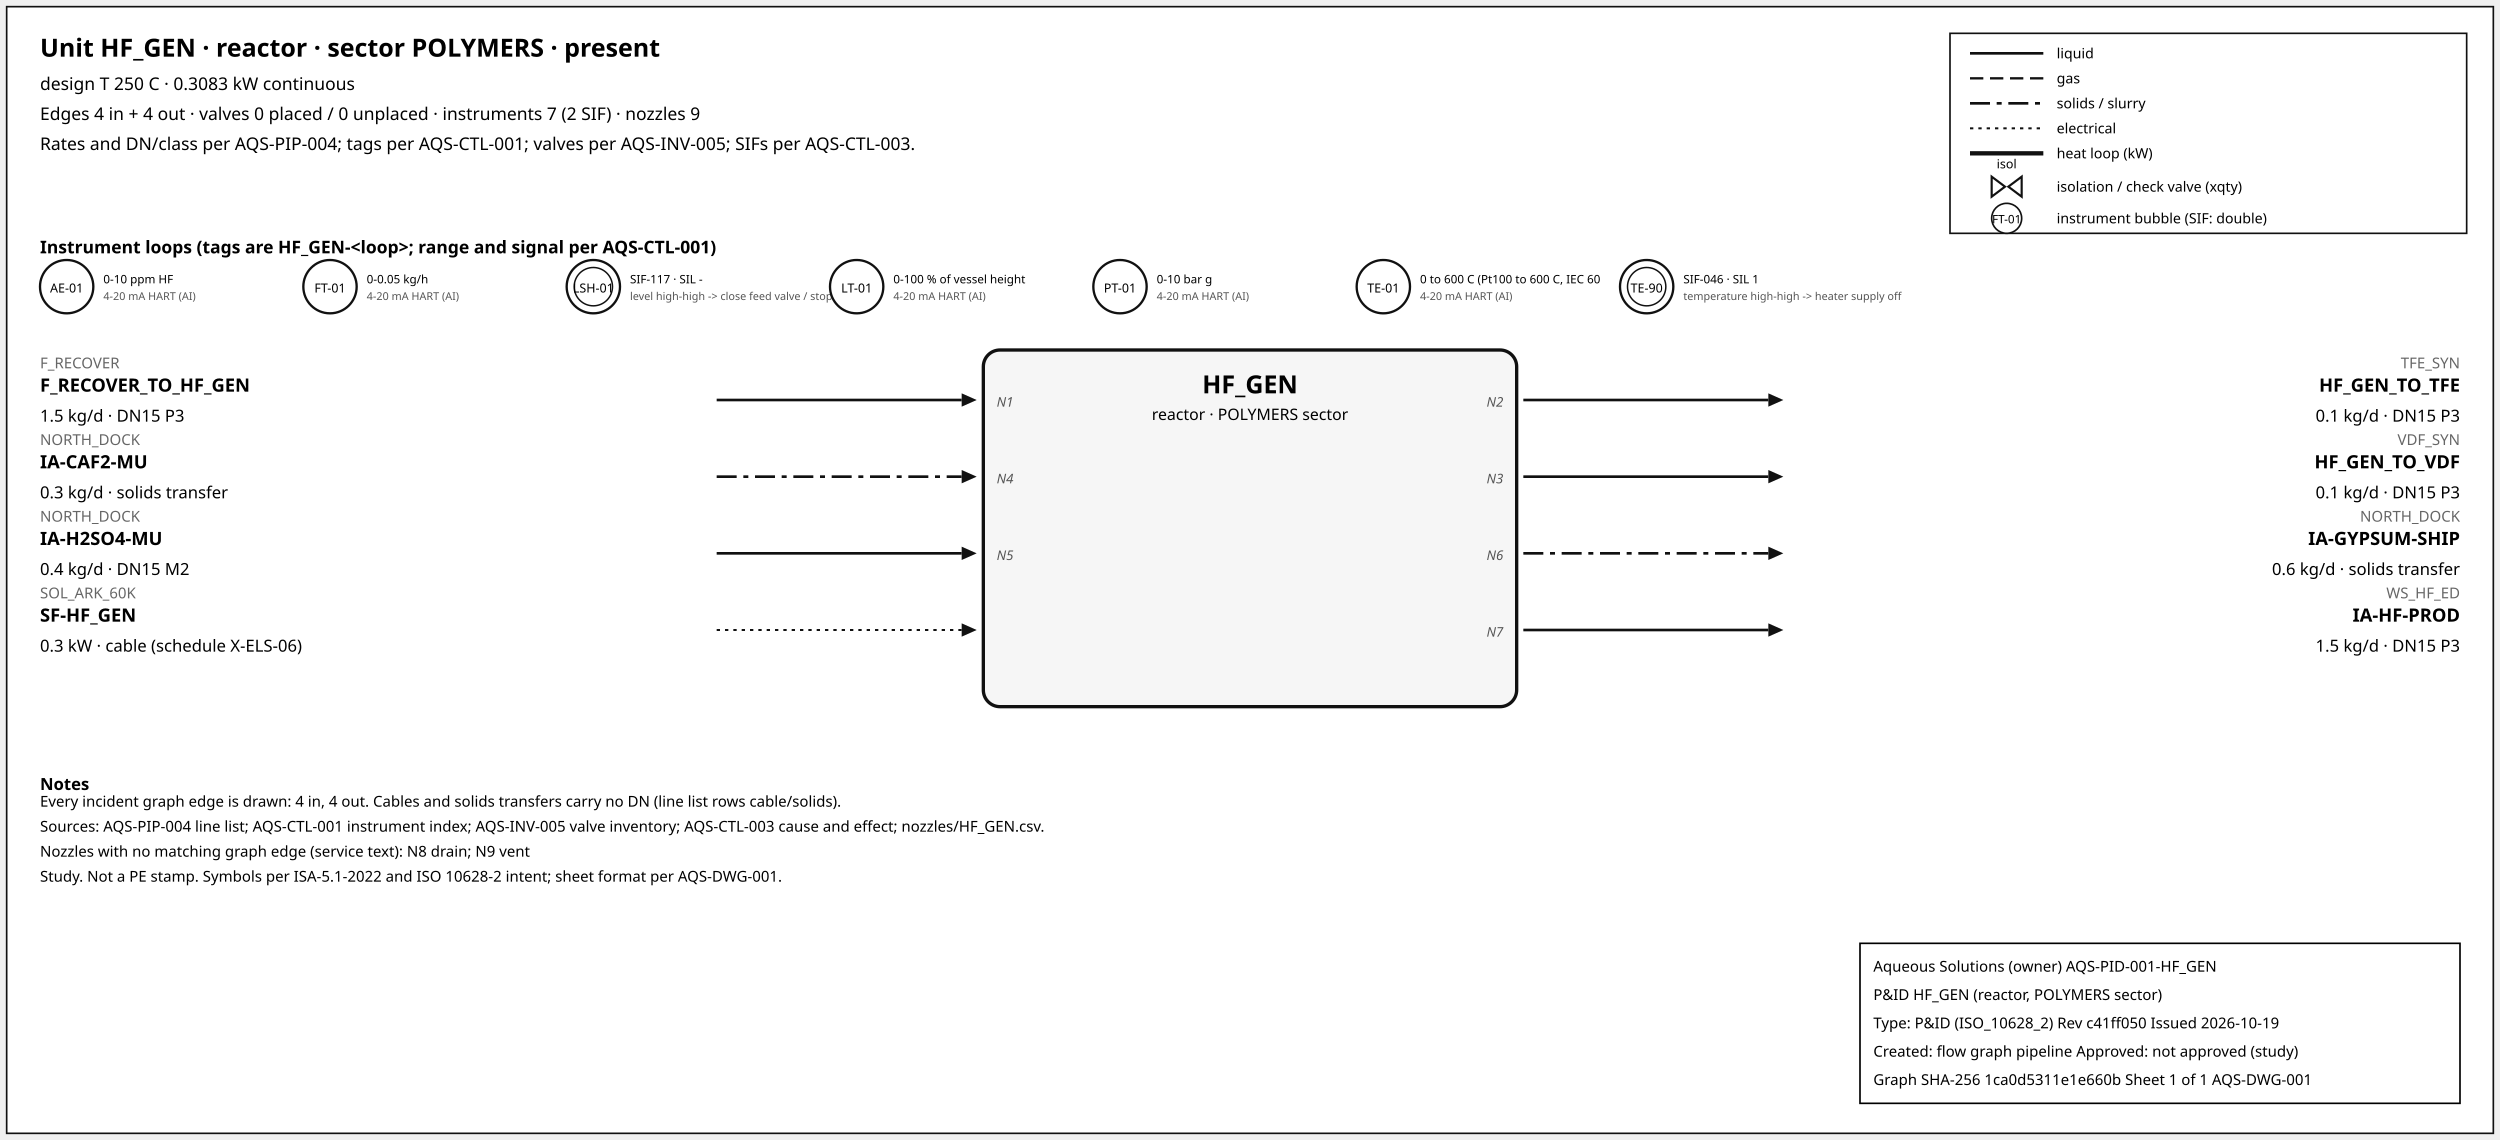
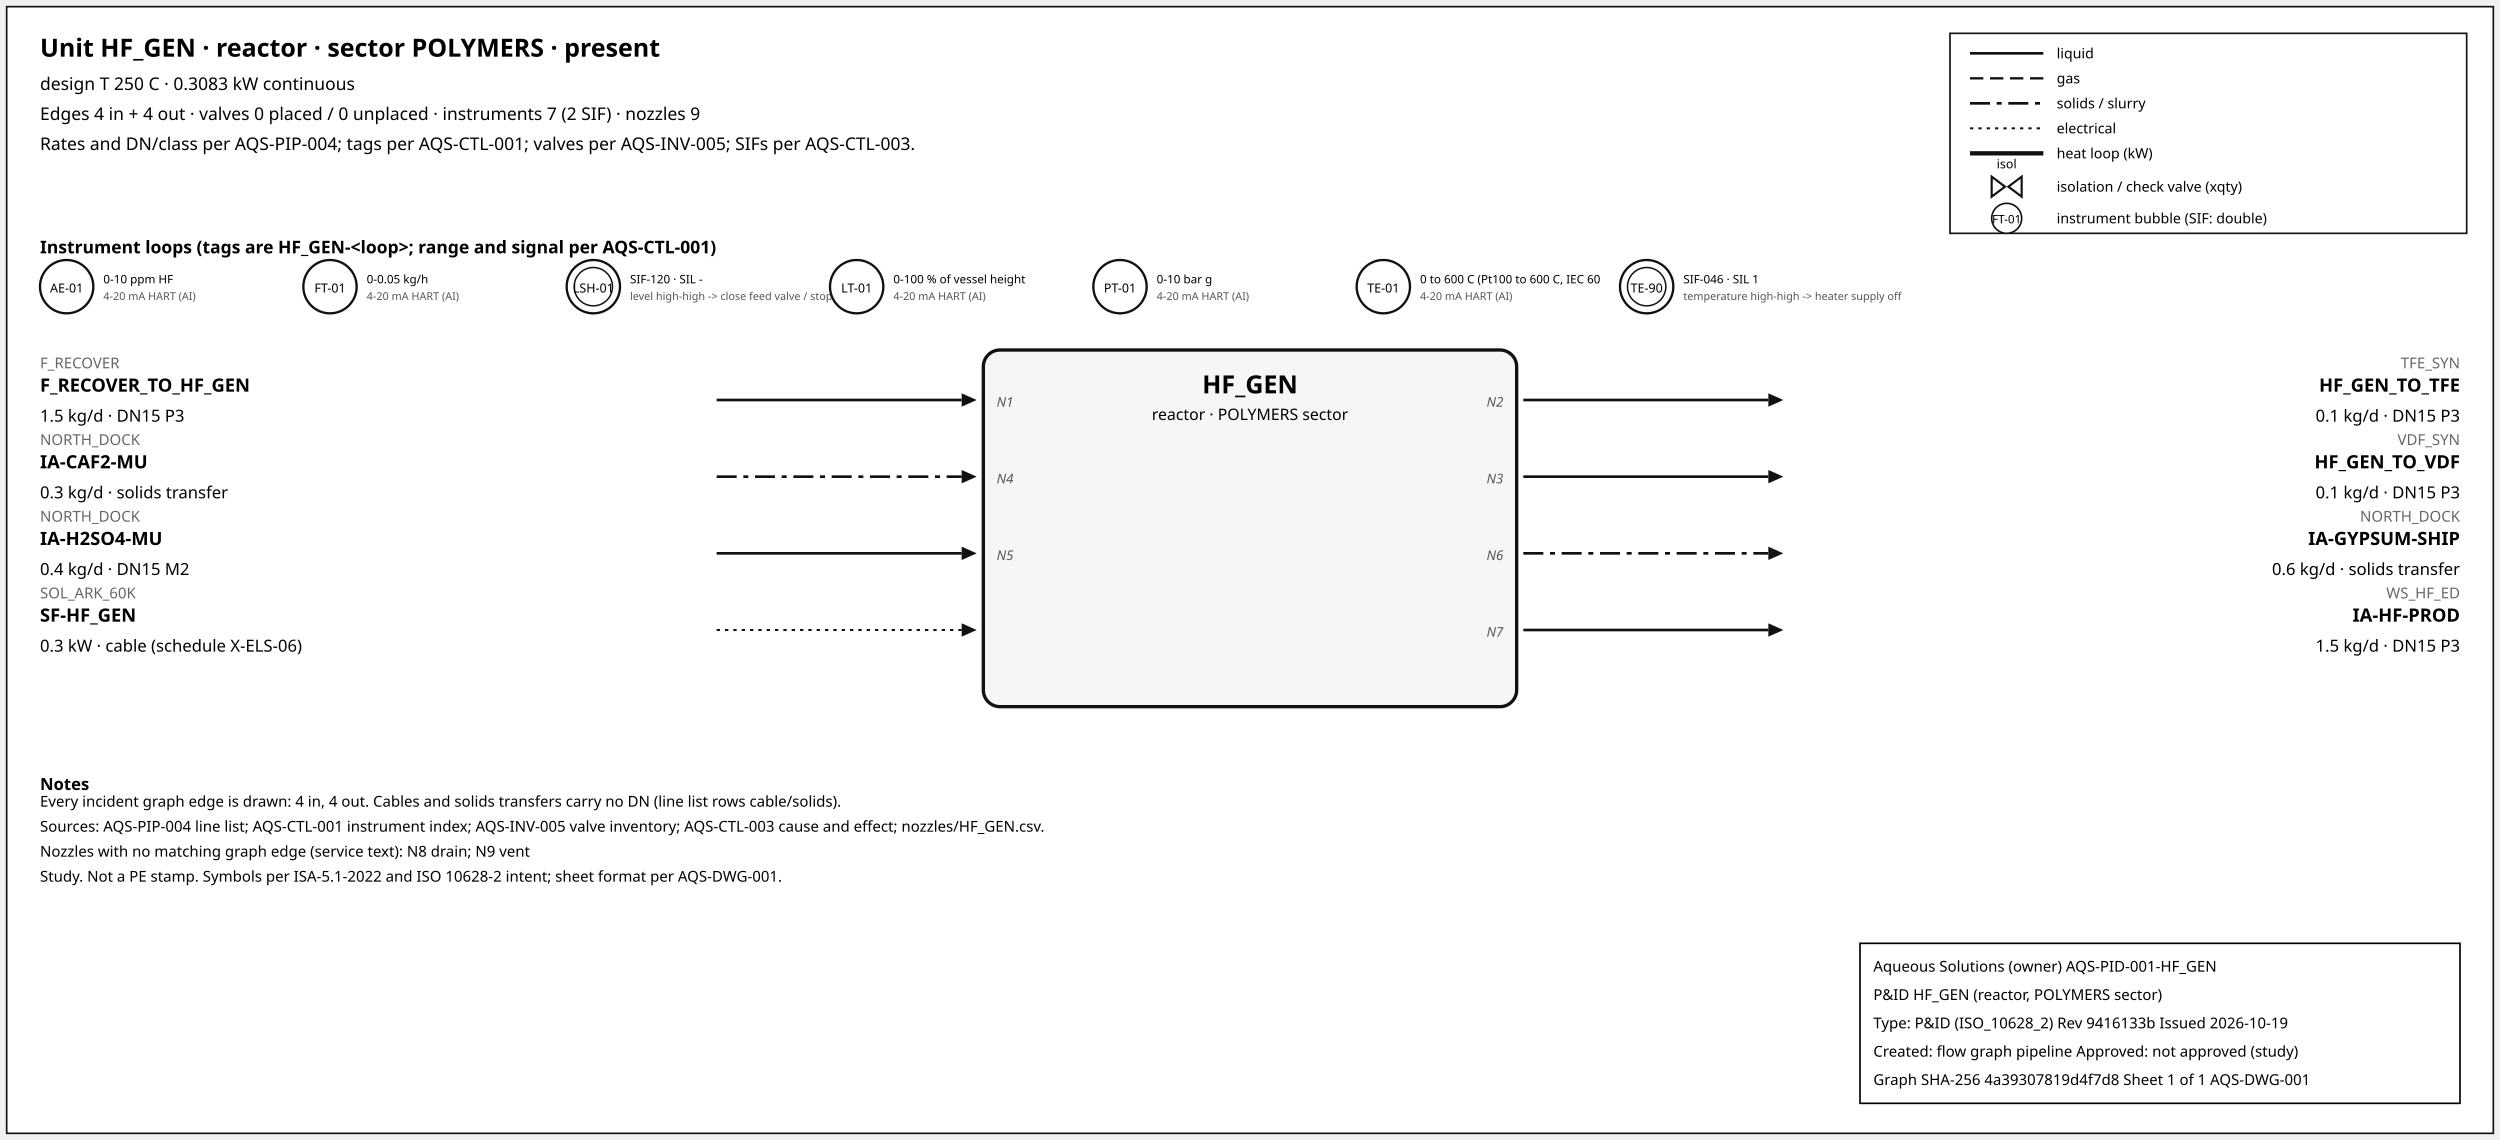
<svg xmlns="http://www.w3.org/2000/svg" width="1500" height="684" font-family="sans-serif">
  <rect x="4" y="4" width="1492" height="676" fill="white" stroke="#111" />
  <text x="24" y="34" font-size="15" font-weight="600">Unit HF_GEN · reactor · sector POLYMERS · present</text>
  <text x="24" y="54" font-size="10.5">design T 250 C · 0.3083 kW continuous</text>
  <text x="24" y="72" font-size="10.5">Edges 4 in + 4 out · valves 0 placed / 0 unplaced · instruments 7 (2 SIF) · nozzles 9</text>
  <text x="24" y="90" font-size="10.5">Rates and DN/class per AQS-PIP-004; tags per AQS-CTL-001; valves per AQS-INV-005; SIFs per AQS-CTL-003.</text>
  <rect x="1170" y="20" width="310" height="120" fill="white" stroke="#111" />
  <line x1="1182" y1="32" x2="1226" y2="32" stroke="#111" stroke-width="1.6" />
  <text x="1234" y="35" font-size="8.5">liquid</text>
  <line x1="1182" y1="47" x2="1226" y2="47" stroke="#111" stroke-width="1.4" stroke-dasharray="8,4" />
  <text x="1234" y="50" font-size="8.5">gas</text>
  <line x1="1182" y1="62" x2="1226" y2="62" stroke="#111" stroke-width="1.6" stroke-dasharray="12,4,3,4" />
  <text x="1234" y="65" font-size="8.5">solids / slurry</text>
  <line x1="1182" y1="77" x2="1226" y2="77" stroke="#111" stroke-width="1.2" stroke-dasharray="2,3" />
  <text x="1234" y="80" font-size="8.5">electrical</text>
  <line x1="1182" y1="92" x2="1226" y2="92" stroke="#111" stroke-width="2.6" />
  <text x="1234" y="95" font-size="8.5">heat loop (kW)</text>
  <path d="M 1195.0,106 L 1203.0,112 L 1195.0,118 Z M 1213.0,106 L 1205.0,112 L 1213.0,118 Z" fill="white" stroke="#111" stroke-width="1.3" />
  <text x="1204.0" y="101.0" font-size="7.5" text-anchor="middle">isol</text>
  <text x="1234" y="115" font-size="8.5">isolation / check valve (xqty)</text>
  <circle cx="1204" cy="131" r="9" fill="white" stroke="#111" />
  <text x="1204" y="134" font-size="7" text-anchor="middle">FT-01</text>
  <text x="1234" y="134" font-size="8.5">instrument bubble (SIF: double)</text>
  <text x="24" y="152" font-size="10.5" font-weight="600">Instrument loops (tags are HF_GEN-&lt;loop&gt;; range and signal per AQS-CTL-001)</text>
  <circle cx="40" cy="172" r="16" fill="white" stroke="#111" stroke-width="1.4" />
  <text x="40" y="175.5" font-size="7.5" text-anchor="middle">AE-01</text>
  <text x="62" y="170" font-size="7">0-10 ppm HF</text>
  <text x="62" y="180" font-size="6.5" fill="#555">4-20 mA HART (AI)</text>
  <circle cx="198" cy="172" r="16" fill="white" stroke="#111" stroke-width="1.4" />
  <text x="198" y="175.5" font-size="7.5" text-anchor="middle">FT-01</text>
  <text x="220" y="170" font-size="7">0-0.05 kg/h</text>
  <text x="220" y="180" font-size="6.5" fill="#555">4-20 mA HART (AI)</text>
  <circle cx="356" cy="172" r="16" fill="white" stroke="#111" stroke-width="1.4" />
  <circle cx="356" cy="172" r="11.5" fill="none" stroke="#111" stroke-width="0.9" />
  <text x="356" y="175.5" font-size="7.5" text-anchor="middle">LSH-01</text>
-   <text x="378" y="170" font-size="7">SIF-117 · SIL -</text>
+   <text x="378" y="170" font-size="7">SIF-120 · SIL -</text>
  <text x="378" y="180" font-size="6.5" fill="#555">level high-high -&gt; close feed valve / stop f</text>
  <circle cx="514" cy="172" r="16" fill="white" stroke="#111" stroke-width="1.4" />
  <text x="514" y="175.5" font-size="7.5" text-anchor="middle">LT-01</text>
  <text x="536" y="170" font-size="7">0-100 % of vessel height</text>
  <text x="536" y="180" font-size="6.5" fill="#555">4-20 mA HART (AI)</text>
  <circle cx="672" cy="172" r="16" fill="white" stroke="#111" stroke-width="1.4" />
  <text x="672" y="175.5" font-size="7.5" text-anchor="middle">PT-01</text>
  <text x="694" y="170" font-size="7">0-10 bar g</text>
  <text x="694" y="180" font-size="6.5" fill="#555">4-20 mA HART (AI)</text>
  <circle cx="830" cy="172" r="16" fill="white" stroke="#111" stroke-width="1.4" />
  <text x="830" y="175.5" font-size="7.5" text-anchor="middle">TE-01</text>
  <text x="852" y="170" font-size="7">0 to 600 C (Pt100 to 600 C, IEC 60</text>
  <text x="852" y="180" font-size="6.5" fill="#555">4-20 mA HART (AI)</text>
  <circle cx="988" cy="172" r="16" fill="white" stroke="#111" stroke-width="1.4" />
  <circle cx="988" cy="172" r="11.5" fill="none" stroke="#111" stroke-width="0.9" />
  <text x="988" y="175.5" font-size="7.5" text-anchor="middle">TE-90</text>
  <text x="1010" y="170" font-size="7">SIF-046 · SIL 1</text>
  <text x="1010" y="180" font-size="6.5" fill="#555">temperature high-high -&gt; heater supply off</text>
  <rect x="590" y="210" width="320" height="214" rx="10" fill="#f6f6f6" stroke="#111" stroke-width="2" />
  <text x="750.0" y="236" font-size="15" font-weight="700" text-anchor="middle">HF_GEN</text>
  <text x="750.0" y="252" font-size="9.5" text-anchor="middle">reactor · POLYMERS sector</text>
  <line x1="430" y1="240" x2="577" y2="240" stroke="#111" stroke-width="1.6" class="edge-in" />
  <polygon points="586,240 577,236 577,244" fill="#111" />
  <text x="24" y="221" font-size="9" fill="#666" text-anchor="start">F_RECOVER</text>
  <text x="24" y="235" font-size="11" font-weight="600" text-anchor="start">F_RECOVER_TO_HF_GEN</text>
  <text x="24" y="253" font-size="10" text-anchor="start">1.5 kg/d · DN15 P3</text>
  <text x="598" y="244" font-size="8" font-style="italic" fill="#555" text-anchor="start">N1</text>
  <line x1="430" y1="286" x2="577" y2="286" stroke="#111" stroke-width="1.6" stroke-dasharray="12,4,3,4" class="edge-in" />
  <polygon points="586,286 577,282 577,290" fill="#111" />
  <text x="24" y="267" font-size="9" fill="#666" text-anchor="start">NORTH_DOCK</text>
  <text x="24" y="281" font-size="11" font-weight="600" text-anchor="start">IA-CAF2-MU</text>
  <text x="24" y="299" font-size="10" text-anchor="start">0.3 kg/d · solids transfer</text>
  <text x="598" y="290" font-size="8" font-style="italic" fill="#555" text-anchor="start">N4</text>
  <line x1="430" y1="332" x2="577" y2="332" stroke="#111" stroke-width="1.6" class="edge-in" />
  <polygon points="586,332 577,328 577,336" fill="#111" />
  <text x="24" y="313" font-size="9" fill="#666" text-anchor="start">NORTH_DOCK</text>
  <text x="24" y="327" font-size="11" font-weight="600" text-anchor="start">IA-H2SO4-MU</text>
  <text x="24" y="345" font-size="10" text-anchor="start">0.4 kg/d · DN15 M2</text>
  <text x="598" y="336" font-size="8" font-style="italic" fill="#555" text-anchor="start">N5</text>
  <line x1="430" y1="378" x2="577" y2="378" stroke="#111" stroke-width="1.2" stroke-dasharray="2,3" class="edge-in" />
  <polygon points="586,378 577,374 577,382" fill="#111" />
  <text x="24" y="359" font-size="9" fill="#666" text-anchor="start">SOL_ARK_60K</text>
  <text x="24" y="373" font-size="11" font-weight="600" text-anchor="start">SF-HF_GEN</text>
  <text x="24" y="391" font-size="10" text-anchor="start">0.3 kW · cable (schedule X-ELS-06)</text>
  <line x1="914" y1="240" x2="1061" y2="240" stroke="#111" stroke-width="1.6" class="edge-out" />
  <polygon points="1070,240 1061,236 1061,244" fill="#111" />
  <text x="1476" y="221" font-size="9" fill="#666" text-anchor="end">TFE_SYN</text>
  <text x="1476" y="235" font-size="11" font-weight="600" text-anchor="end">HF_GEN_TO_TFE</text>
  <text x="1476" y="253" font-size="10" text-anchor="end">0.1 kg/d · DN15 P3</text>
  <text x="902" y="244" font-size="8" font-style="italic" fill="#555" text-anchor="end">N2</text>
  <line x1="914" y1="286" x2="1061" y2="286" stroke="#111" stroke-width="1.6" class="edge-out" />
  <polygon points="1070,286 1061,282 1061,290" fill="#111" />
  <text x="1476" y="267" font-size="9" fill="#666" text-anchor="end">VDF_SYN</text>
  <text x="1476" y="281" font-size="11" font-weight="600" text-anchor="end">HF_GEN_TO_VDF</text>
  <text x="1476" y="299" font-size="10" text-anchor="end">0.1 kg/d · DN15 P3</text>
  <text x="902" y="290" font-size="8" font-style="italic" fill="#555" text-anchor="end">N3</text>
  <line x1="914" y1="332" x2="1061" y2="332" stroke="#111" stroke-width="1.6" stroke-dasharray="12,4,3,4" class="edge-out" />
  <polygon points="1070,332 1061,328 1061,336" fill="#111" />
  <text x="1476" y="313" font-size="9" fill="#666" text-anchor="end">NORTH_DOCK</text>
  <text x="1476" y="327" font-size="11" font-weight="600" text-anchor="end">IA-GYPSUM-SHIP</text>
  <text x="1476" y="345" font-size="10" text-anchor="end">0.6 kg/d · solids transfer</text>
  <text x="902" y="336" font-size="8" font-style="italic" fill="#555" text-anchor="end">N6</text>
  <line x1="914" y1="378" x2="1061" y2="378" stroke="#111" stroke-width="1.6" class="edge-out" />
  <polygon points="1070,378 1061,374 1061,382" fill="#111" />
  <text x="1476" y="359" font-size="9" fill="#666" text-anchor="end">WS_HF_ED</text>
  <text x="1476" y="373" font-size="11" font-weight="600" text-anchor="end">IA-HF-PROD</text>
  <text x="1476" y="391" font-size="10" text-anchor="end">1.5 kg/d · DN15 P3</text>
  <text x="902" y="382" font-size="8" font-style="italic" fill="#555" text-anchor="end">N7</text>
  <text x="24" y="474" font-size="10" font-weight="600">Notes</text>
  <text x="24" y="484" font-size="9">Every incident graph edge is drawn: 4 in, 4 out. Cables and solids transfers carry no DN (line list rows cable/solids).</text>
  <text x="24" y="499" font-size="9">Sources: AQS-PIP-004 line list; AQS-CTL-001 instrument index; AQS-INV-005 valve inventory; AQS-CTL-003 cause and effect; nozzles/HF_GEN.csv.</text>
  <text x="24" y="514" font-size="9">Nozzles with no matching graph edge (service text): N8 drain; N9 vent</text>
  <text x="24" y="529" font-size="9">Study. Not a PE stamp. Symbols per ISA-5.1-2022 and ISO 10628-2 intent; sheet format per AQS-DWG-001.</text>
  <g id="aqs-title-block">
    <rect x="1116" y="566" width="360" height="96" fill="white" stroke="black" stroke-width="1" />
    <text x="1124" y="583" font-size="9">Aqueous Solutions (owner)   AQS-PID-001-HF_GEN</text>
    <text x="1124" y="600" font-size="9">P&amp;ID HF_GEN (reactor, POLYMERS sector)</text>
-     <text x="1124" y="617" font-size="9">Type: P&amp;ID (ISO_10628_2)   Rev c41ff050   Issued 2026-10-19</text>
+     <text x="1124" y="617" font-size="9">Type: P&amp;ID (ISO_10628_2)   Rev 9416133b   Issued 2026-10-19</text>
    <text x="1124" y="634" font-size="9">Created: flow graph pipeline   Approved: not approved (study)</text>
-     <text x="1124" y="651" font-size="9">Graph SHA-256 1ca0d5311e1e660b   Sheet 1 of 1   AQS-DWG-001</text>
+     <text x="1124" y="651" font-size="9">Graph SHA-256 4a39307819d4f7d8   Sheet 1 of 1   AQS-DWG-001</text>
  </g>
</svg>
